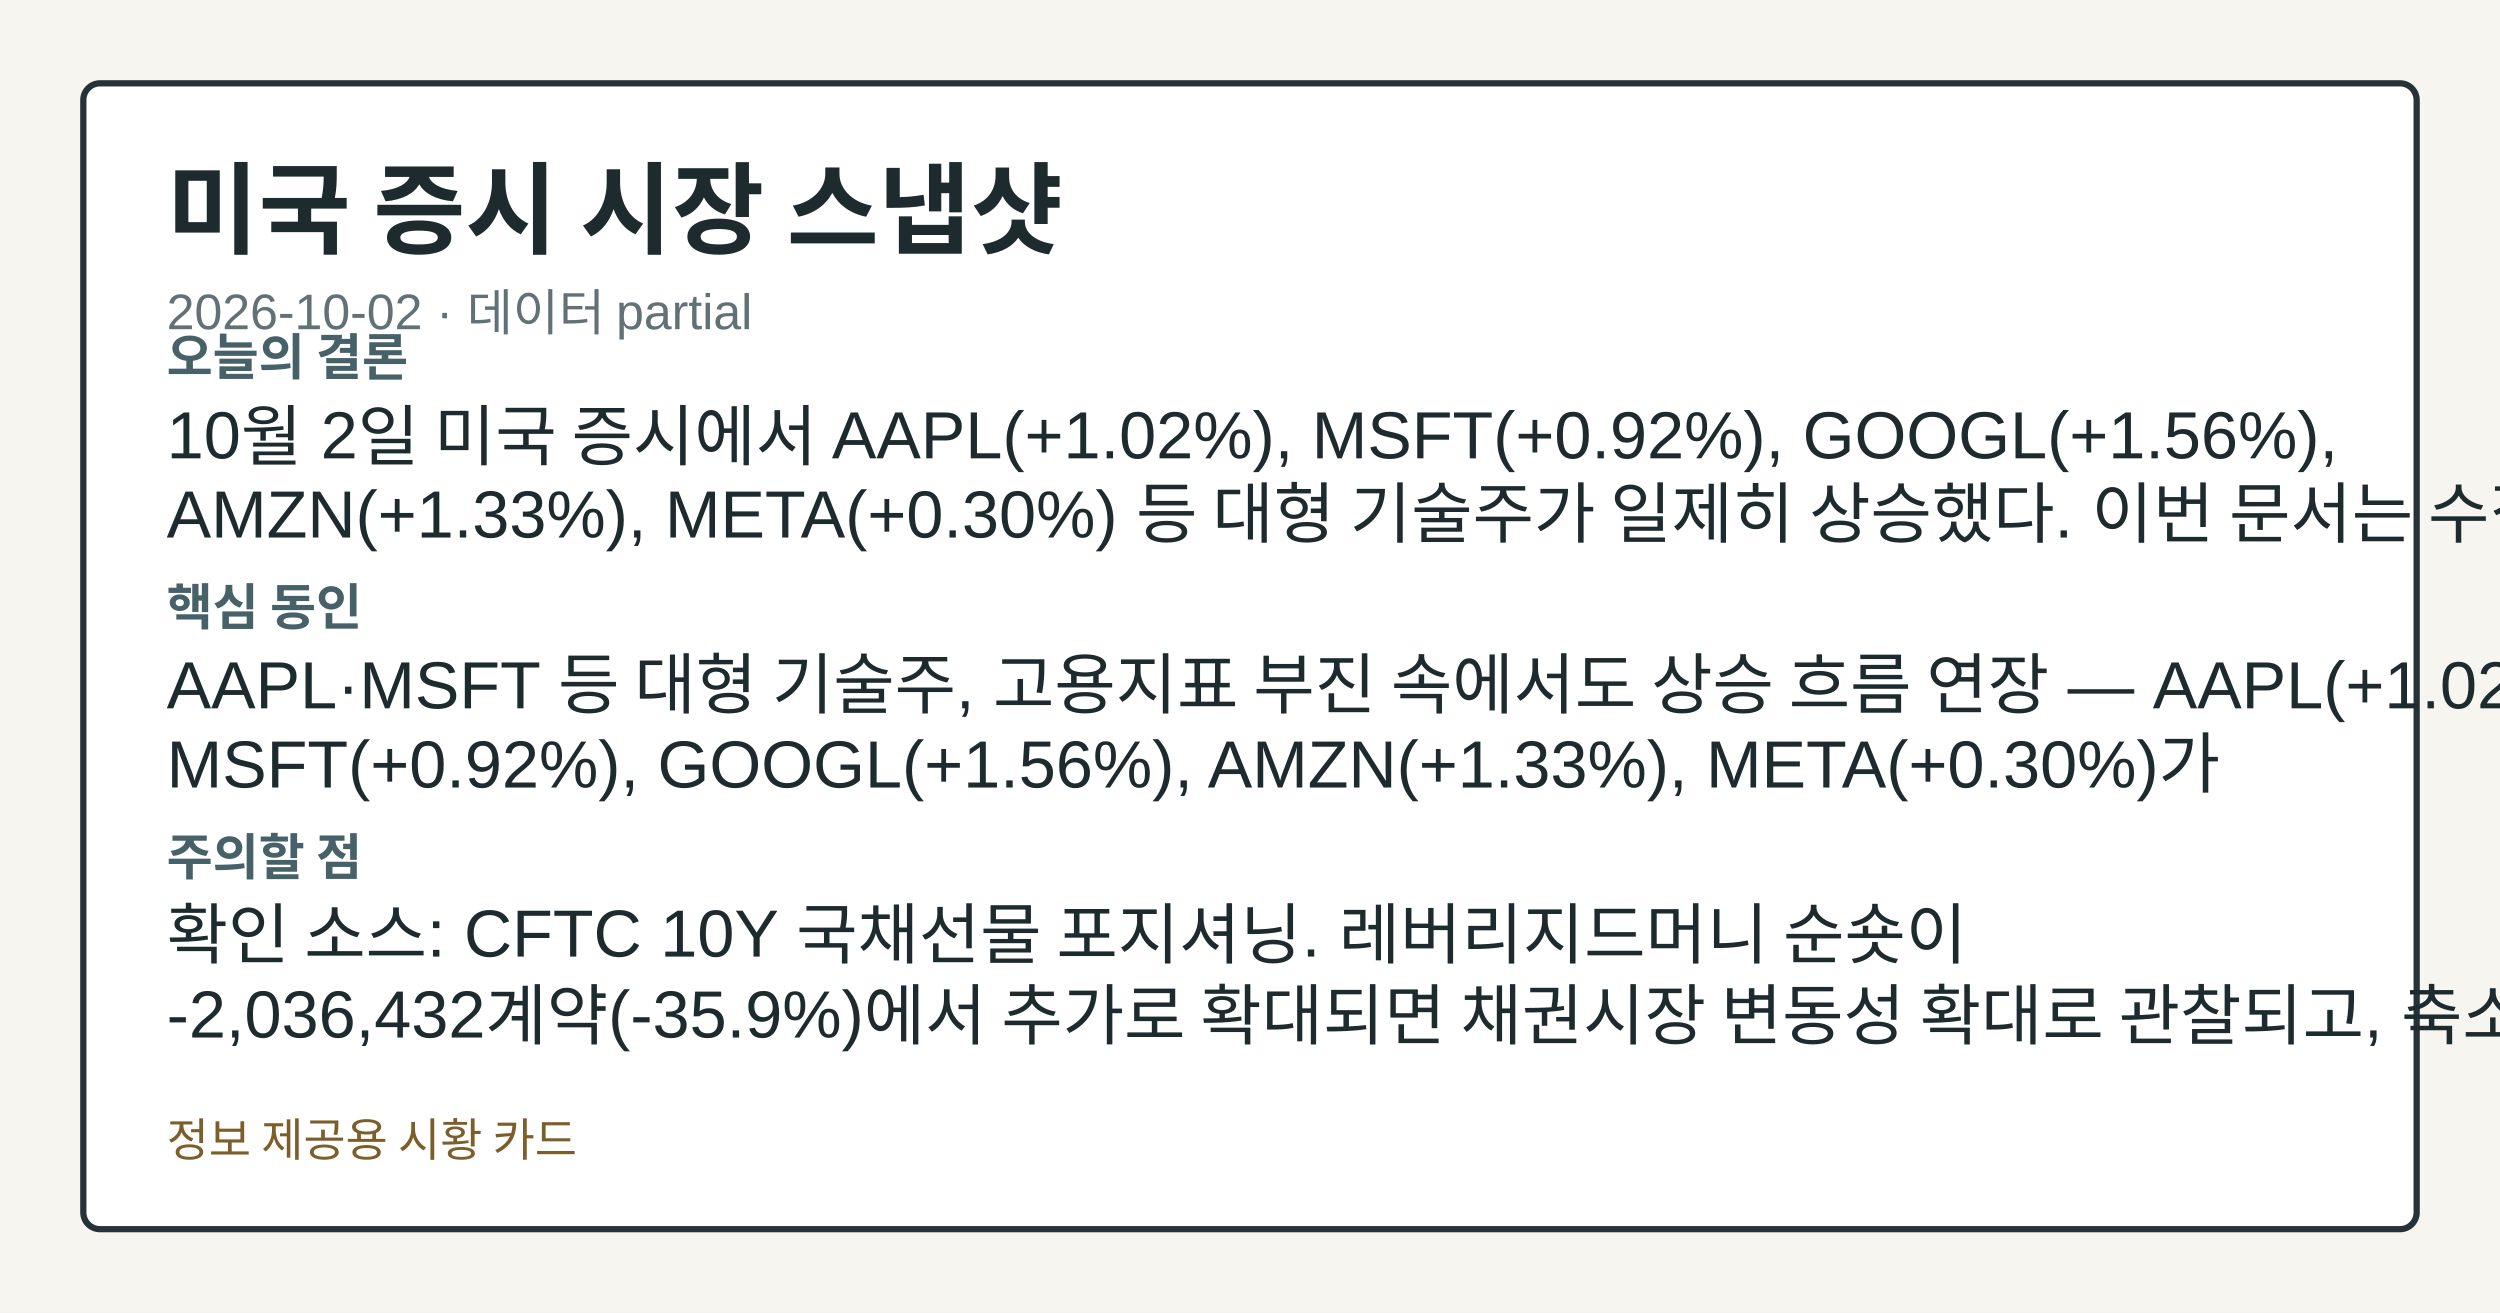
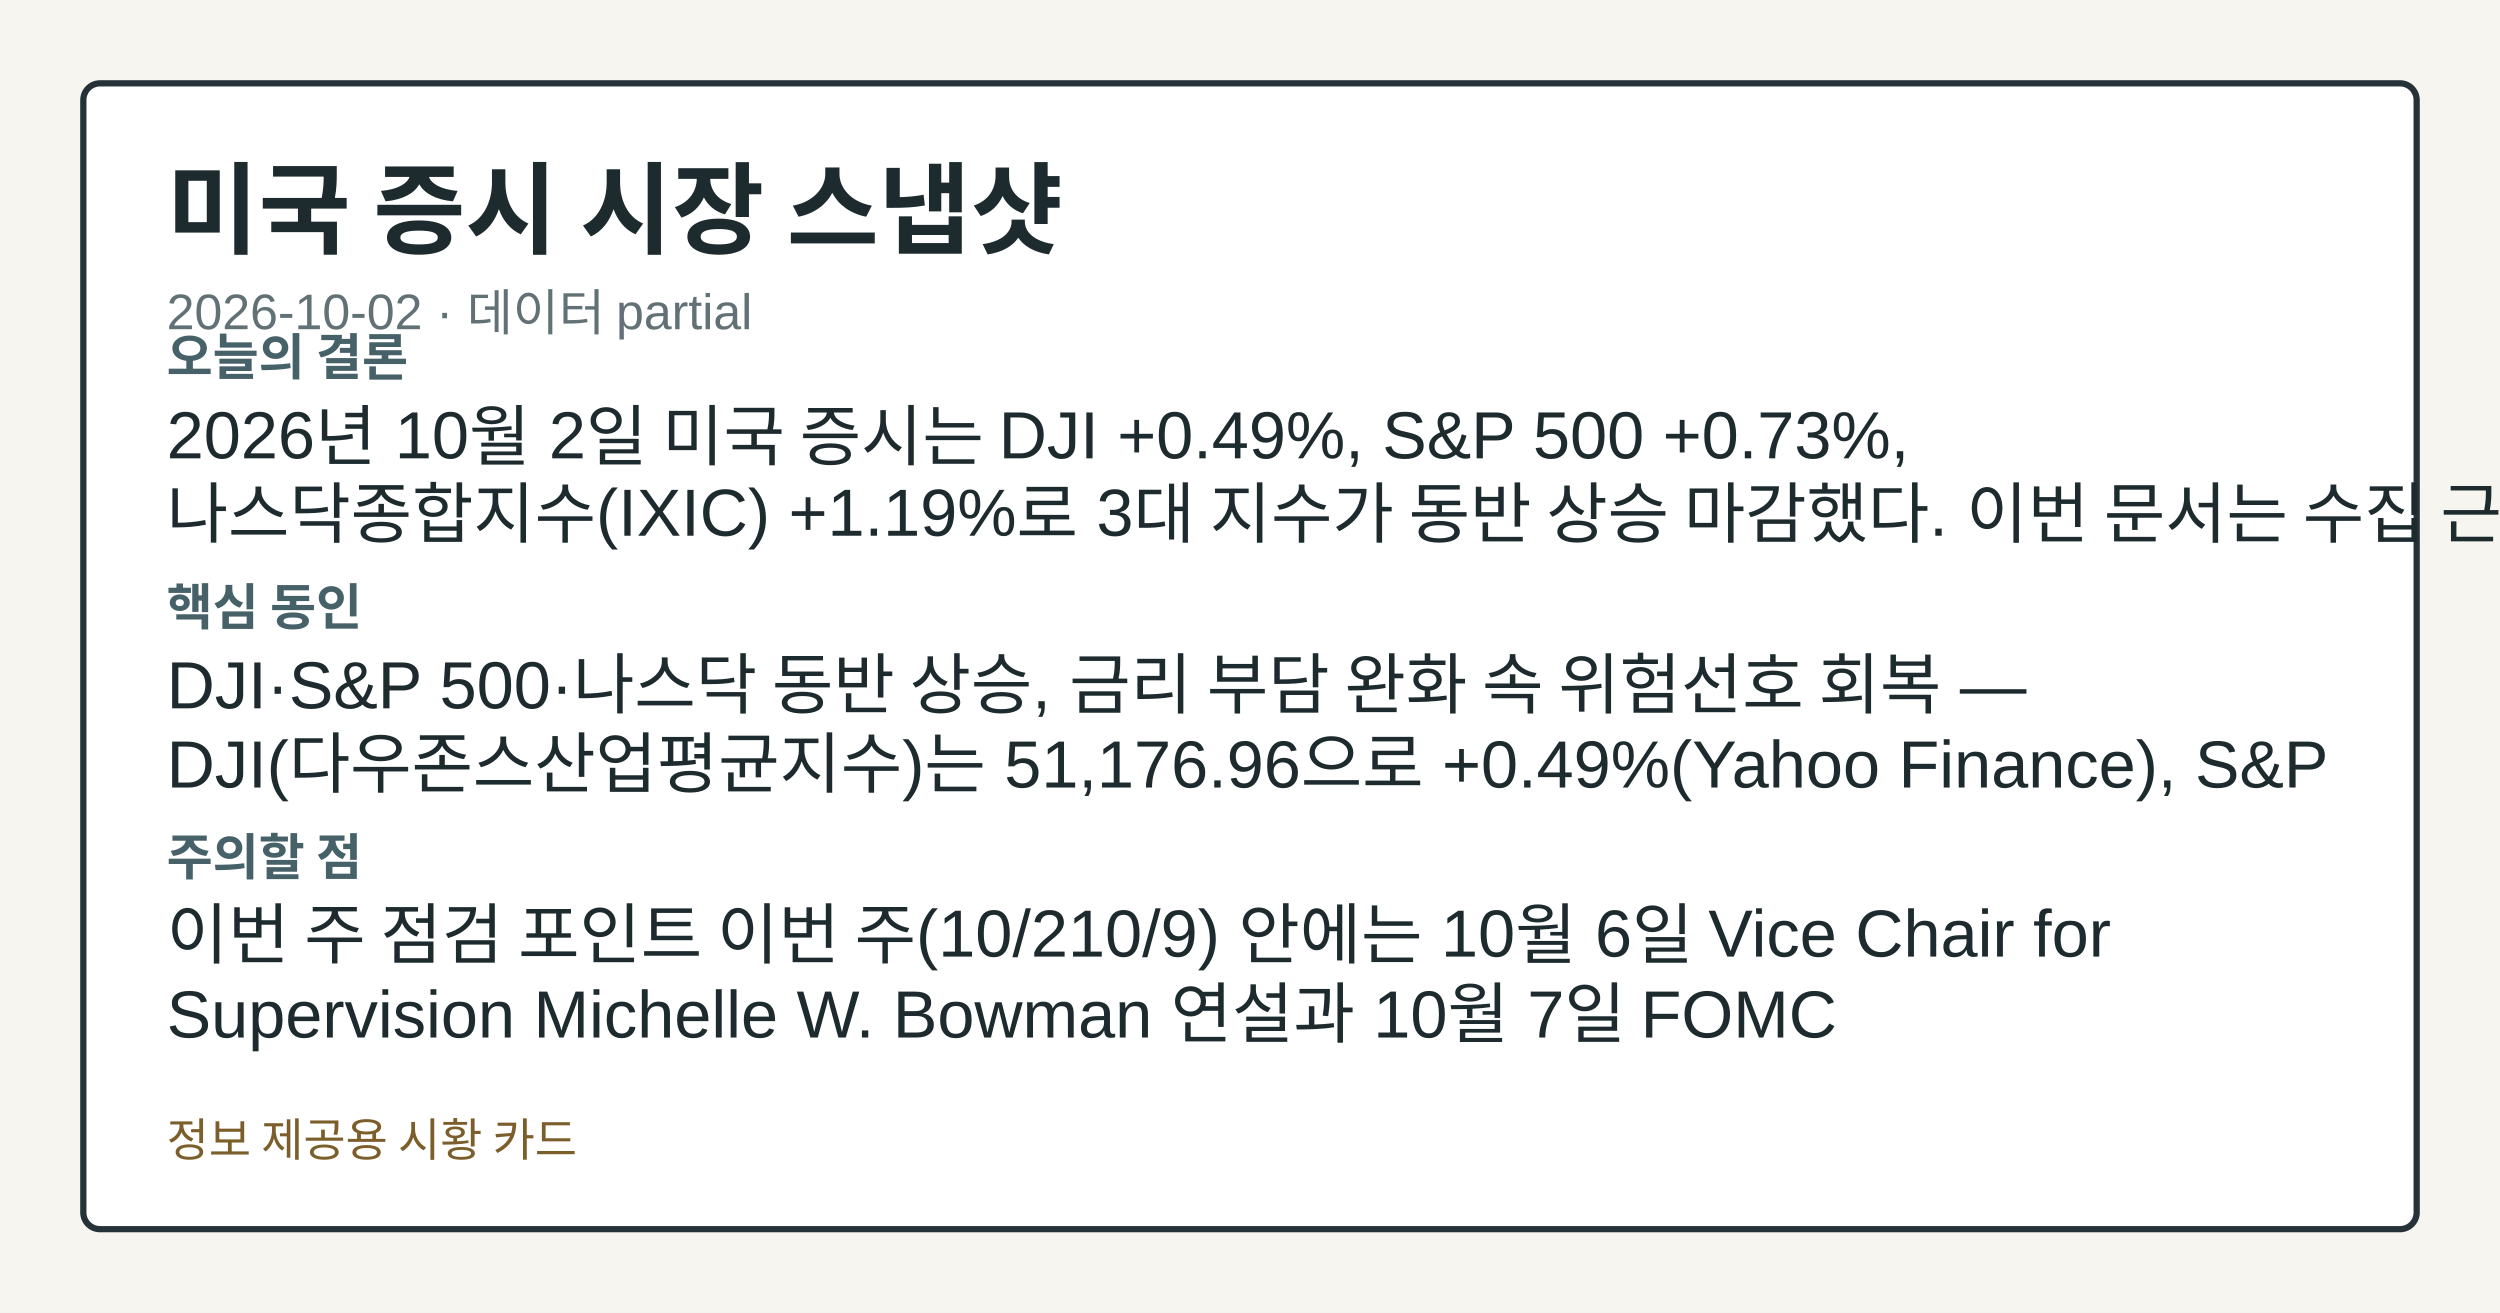
<svg xmlns="http://www.w3.org/2000/svg" width="1200" height="630" viewBox="0 0 1200 630" role="img" aria-label="미국 증시 시장 스냅샷">
  <style>.card-bg{fill:#f7f5ef;}.card-frame{fill:#ffffff;stroke:#253238;}.card-title{fill:#1d2b2f;}.card-subtitle{fill:#617176;}.card-label{fill:#476169;}.card-emphasis{fill:#14555f;}.card-text{fill:#1d2b2f;}.card-disclaimer{fill:#7b5e2a;}</style>
  <rect class="card-bg" width="1200" height="630" />
  <rect class="card-frame" x="40" y="40" width="1120" height="550" rx="8" stroke-width="3" />
  <text class="card-title" x="80" y="118" font-family="&quot;Noto Sans KR&quot;, Arial, sans-serif" font-size="48" font-weight="700">미국 증시 시장 스냅샷</text>
  <text class="card-subtitle" x="80" y="158" font-family="&quot;Noto Sans KR&quot;, Arial, sans-serif" font-size="24">2026-10-02 · 데이터 partial</text>
  <text class="card-label" x="80" y="180" font-family="&quot;Noto Sans KR&quot;, Arial, sans-serif" font-size="24" font-weight="700">오늘의 결론</text>
-   <text class="card-text" x="80" y="220" font-family="&quot;Noto Sans KR&quot;, Arial, sans-serif" font-size="32">10월 2일 미국 증시에서 AAPL(+1.02%), MSFT(+0.92%), GOOGL(+1.56%),</text>
-   <text class="card-text" x="80" y="258" font-family="&quot;Noto Sans KR&quot;, Arial, sans-serif" font-size="32">AMZN(+1.33%), META(+0.30%) 등 대형 기술주가 일제히 상승했다. 이번 문서는 수집</text>
+   <text class="card-text" x="80" y="220" font-family="&quot;Noto Sans KR&quot;, Arial, sans-serif" font-size="32">2026년 10월 2일 미국 증시는 DJI +0.49%, S&amp;P 500 +0.73%,</text>
+   <text class="card-text" x="80" y="258" font-family="&quot;Noto Sans KR&quot;, Arial, sans-serif" font-size="32">나스닥종합지수(IXIC) +1.19%로 3대 지수가 동반 상승 마감했다. 이번 문서는 수집 근거가</text>
  <text class="card-label" x="80" y="300" font-family="&quot;Noto Sans KR&quot;, Arial, sans-serif" font-size="24" font-weight="700">핵심 동인</text>
-   <text class="card-text" x="80" y="340" font-family="&quot;Noto Sans KR&quot;, Arial, sans-serif" font-size="32">AAPL·MSFT 등 대형 기술주, 고용지표 부진 속에서도 상승 흐름 연장 — AAPL(+1.02%),</text>
-   <text class="card-text" x="80" y="378" font-family="&quot;Noto Sans KR&quot;, Arial, sans-serif" font-size="32">MSFT(+0.92%), GOOGL(+1.56%), AMZN(+1.33%), META(+0.30%)가</text>
+   <text class="card-text" x="80" y="340" font-family="&quot;Noto Sans KR&quot;, Arial, sans-serif" font-size="32">DJI·S&amp;P 500·나스닥 동반 상승, 금리 부담 완화 속 위험선호 회복 —</text>
+   <text class="card-text" x="80" y="378" font-family="&quot;Noto Sans KR&quot;, Arial, sans-serif" font-size="32">DJI(다우존스산업평균지수)는 51,176.96으로 +0.49%(Yahoo Finance), S&amp;P</text>
  <text class="card-label" x="80" y="420" font-family="&quot;Noto Sans KR&quot;, Arial, sans-serif" font-size="24" font-weight="700">주의할 점</text>
-   <text class="card-text" x="80" y="460" font-family="&quot;Noto Sans KR&quot;, Arial, sans-serif" font-size="32">확인 소스: CFTC 10Y 국채선물 포지셔닝. 레버리지드머니 순숏이</text>
-   <text class="card-text" x="80" y="498" font-family="&quot;Noto Sans KR&quot;, Arial, sans-serif" font-size="32">-2,036,432계약(-35.9%)에서 추가로 확대되면 채권시장 변동성 확대로 관찰되고, 축소 전환되면</text>
+   <text class="card-text" x="80" y="460" font-family="&quot;Noto Sans KR&quot;, Arial, sans-serif" font-size="32">이번 주 점검 포인트 이번 주(10/210/9) 안에는 10월 6일 Vice Chair for</text>
+   <text class="card-text" x="80" y="498" font-family="&quot;Noto Sans KR&quot;, Arial, sans-serif" font-size="32">Supervision Michelle W. Bowman 연설과 10월 7일 FOMC</text>
  <text class="card-disclaimer" x="80" y="555" font-family="&quot;Noto Sans KR&quot;, Arial, sans-serif" font-size="22">정보 제공용 시황 카드</text>
</svg>
